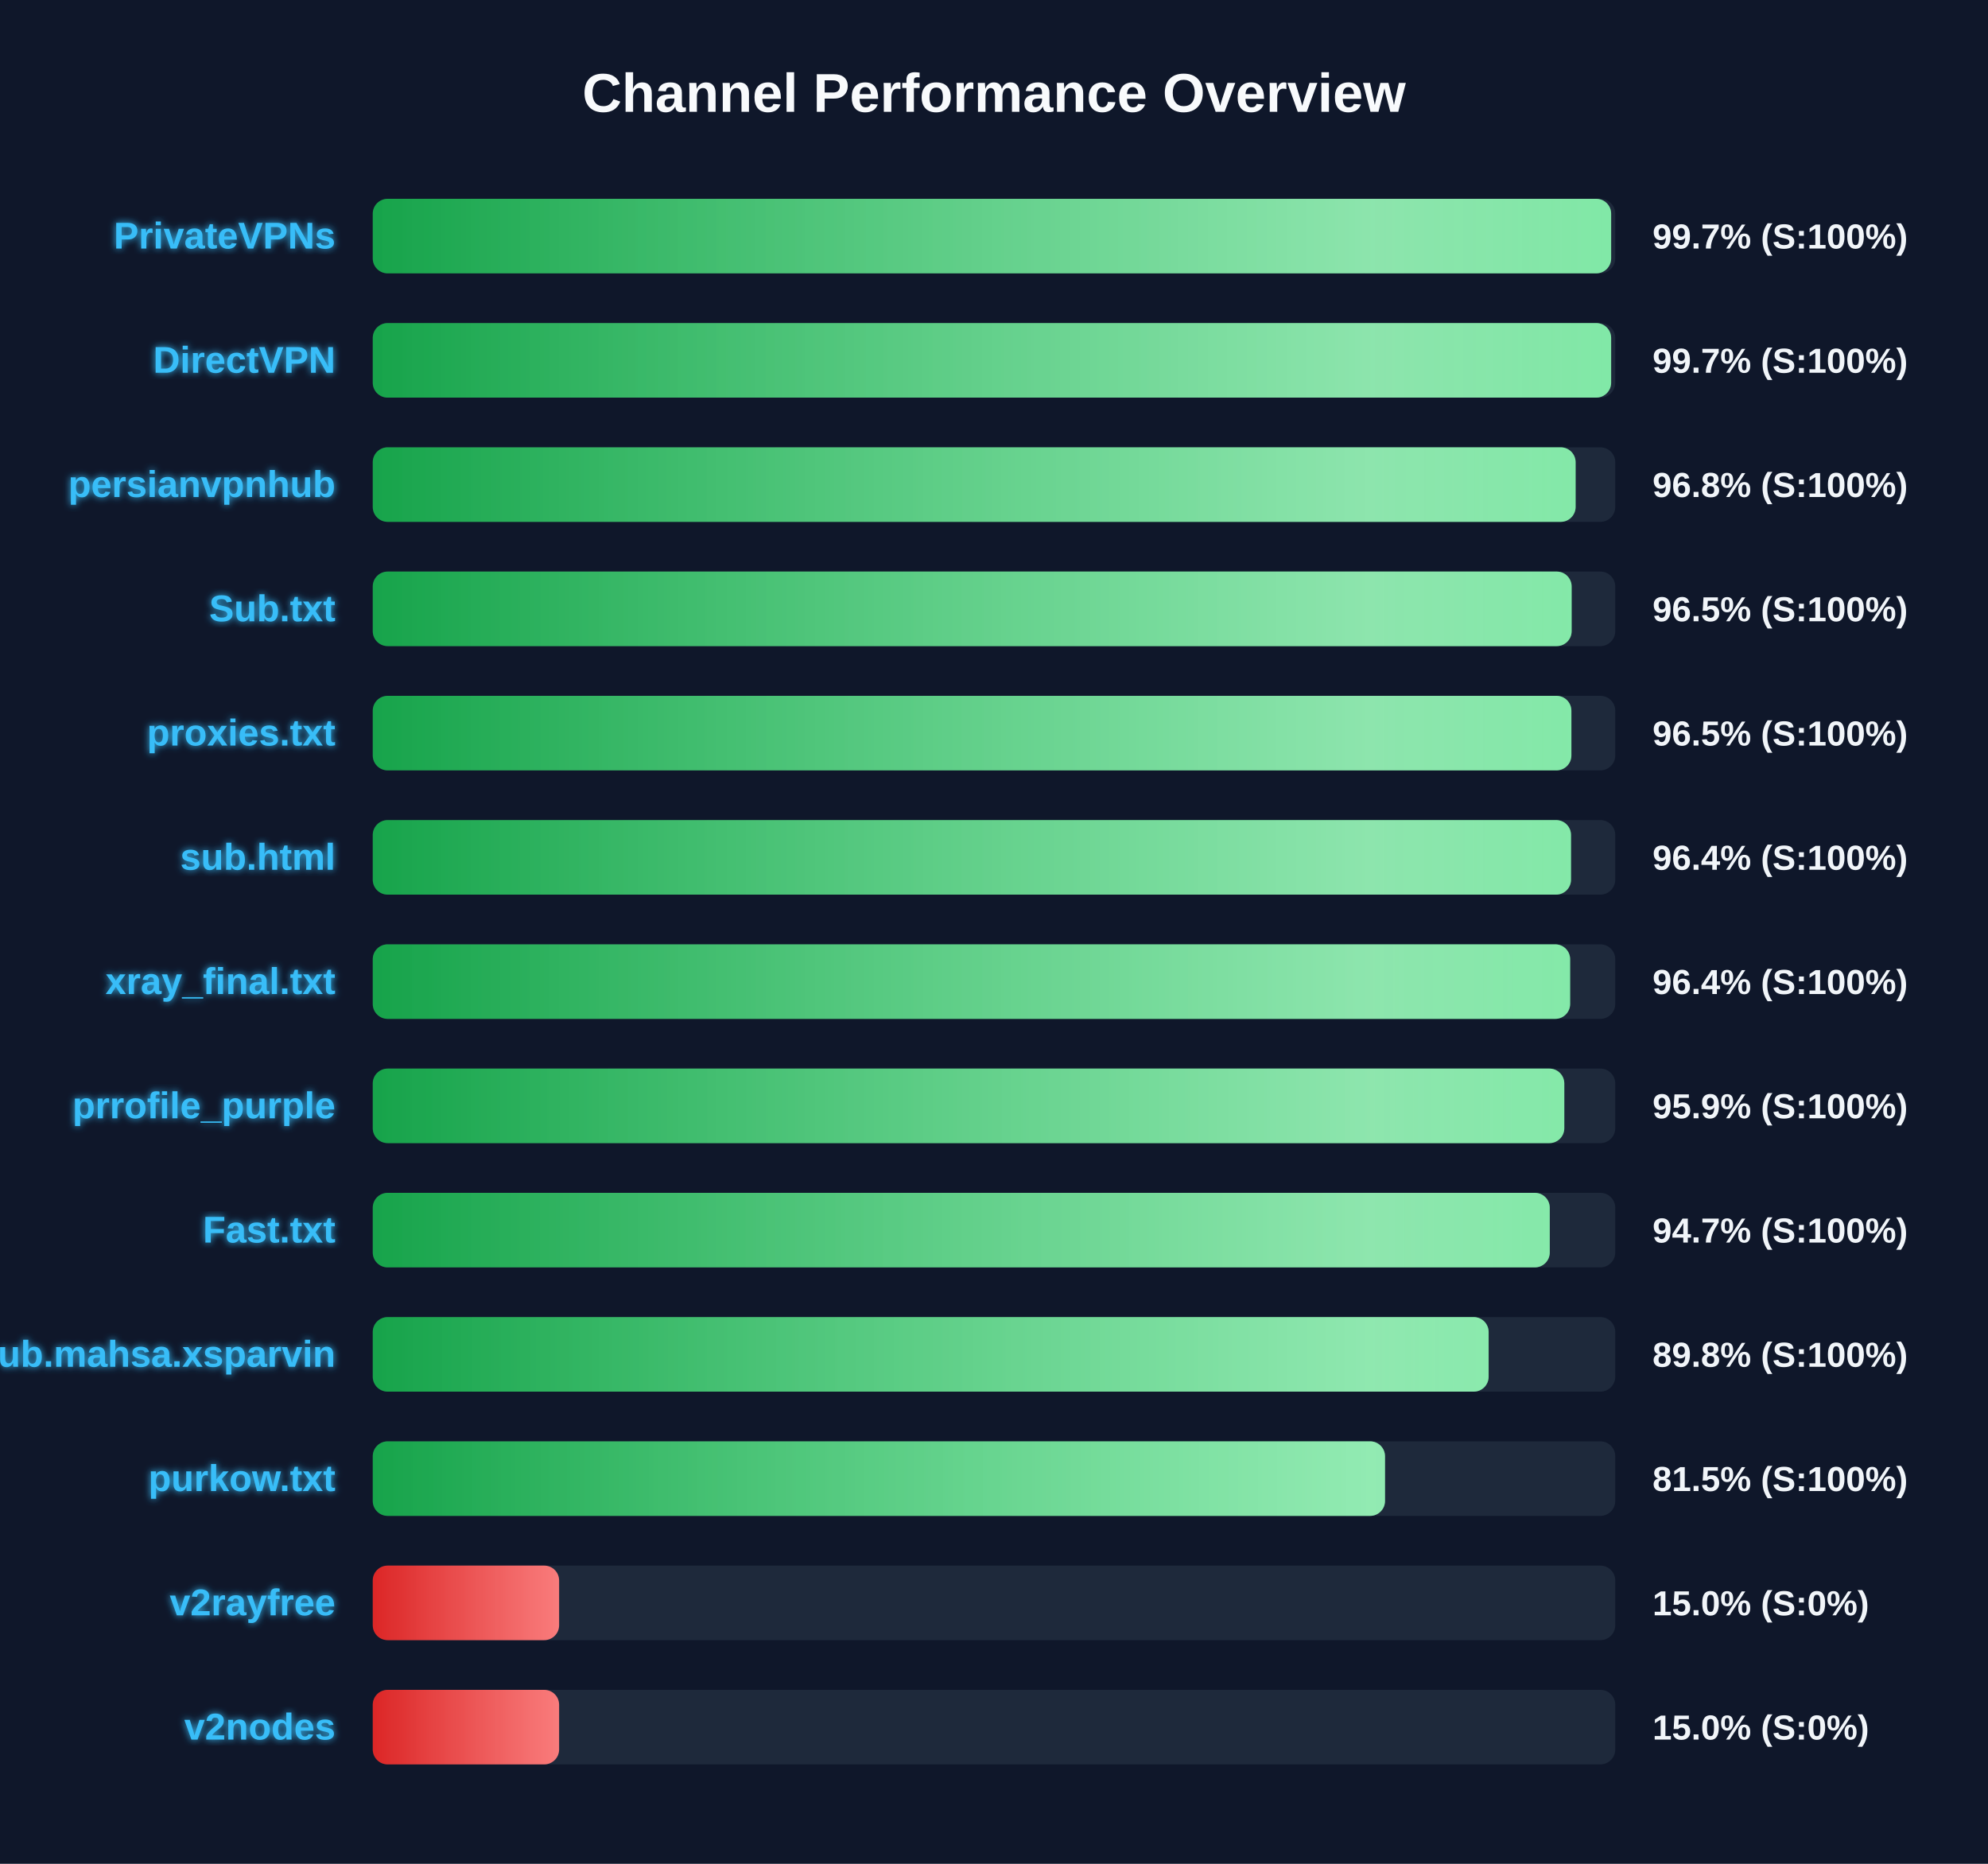
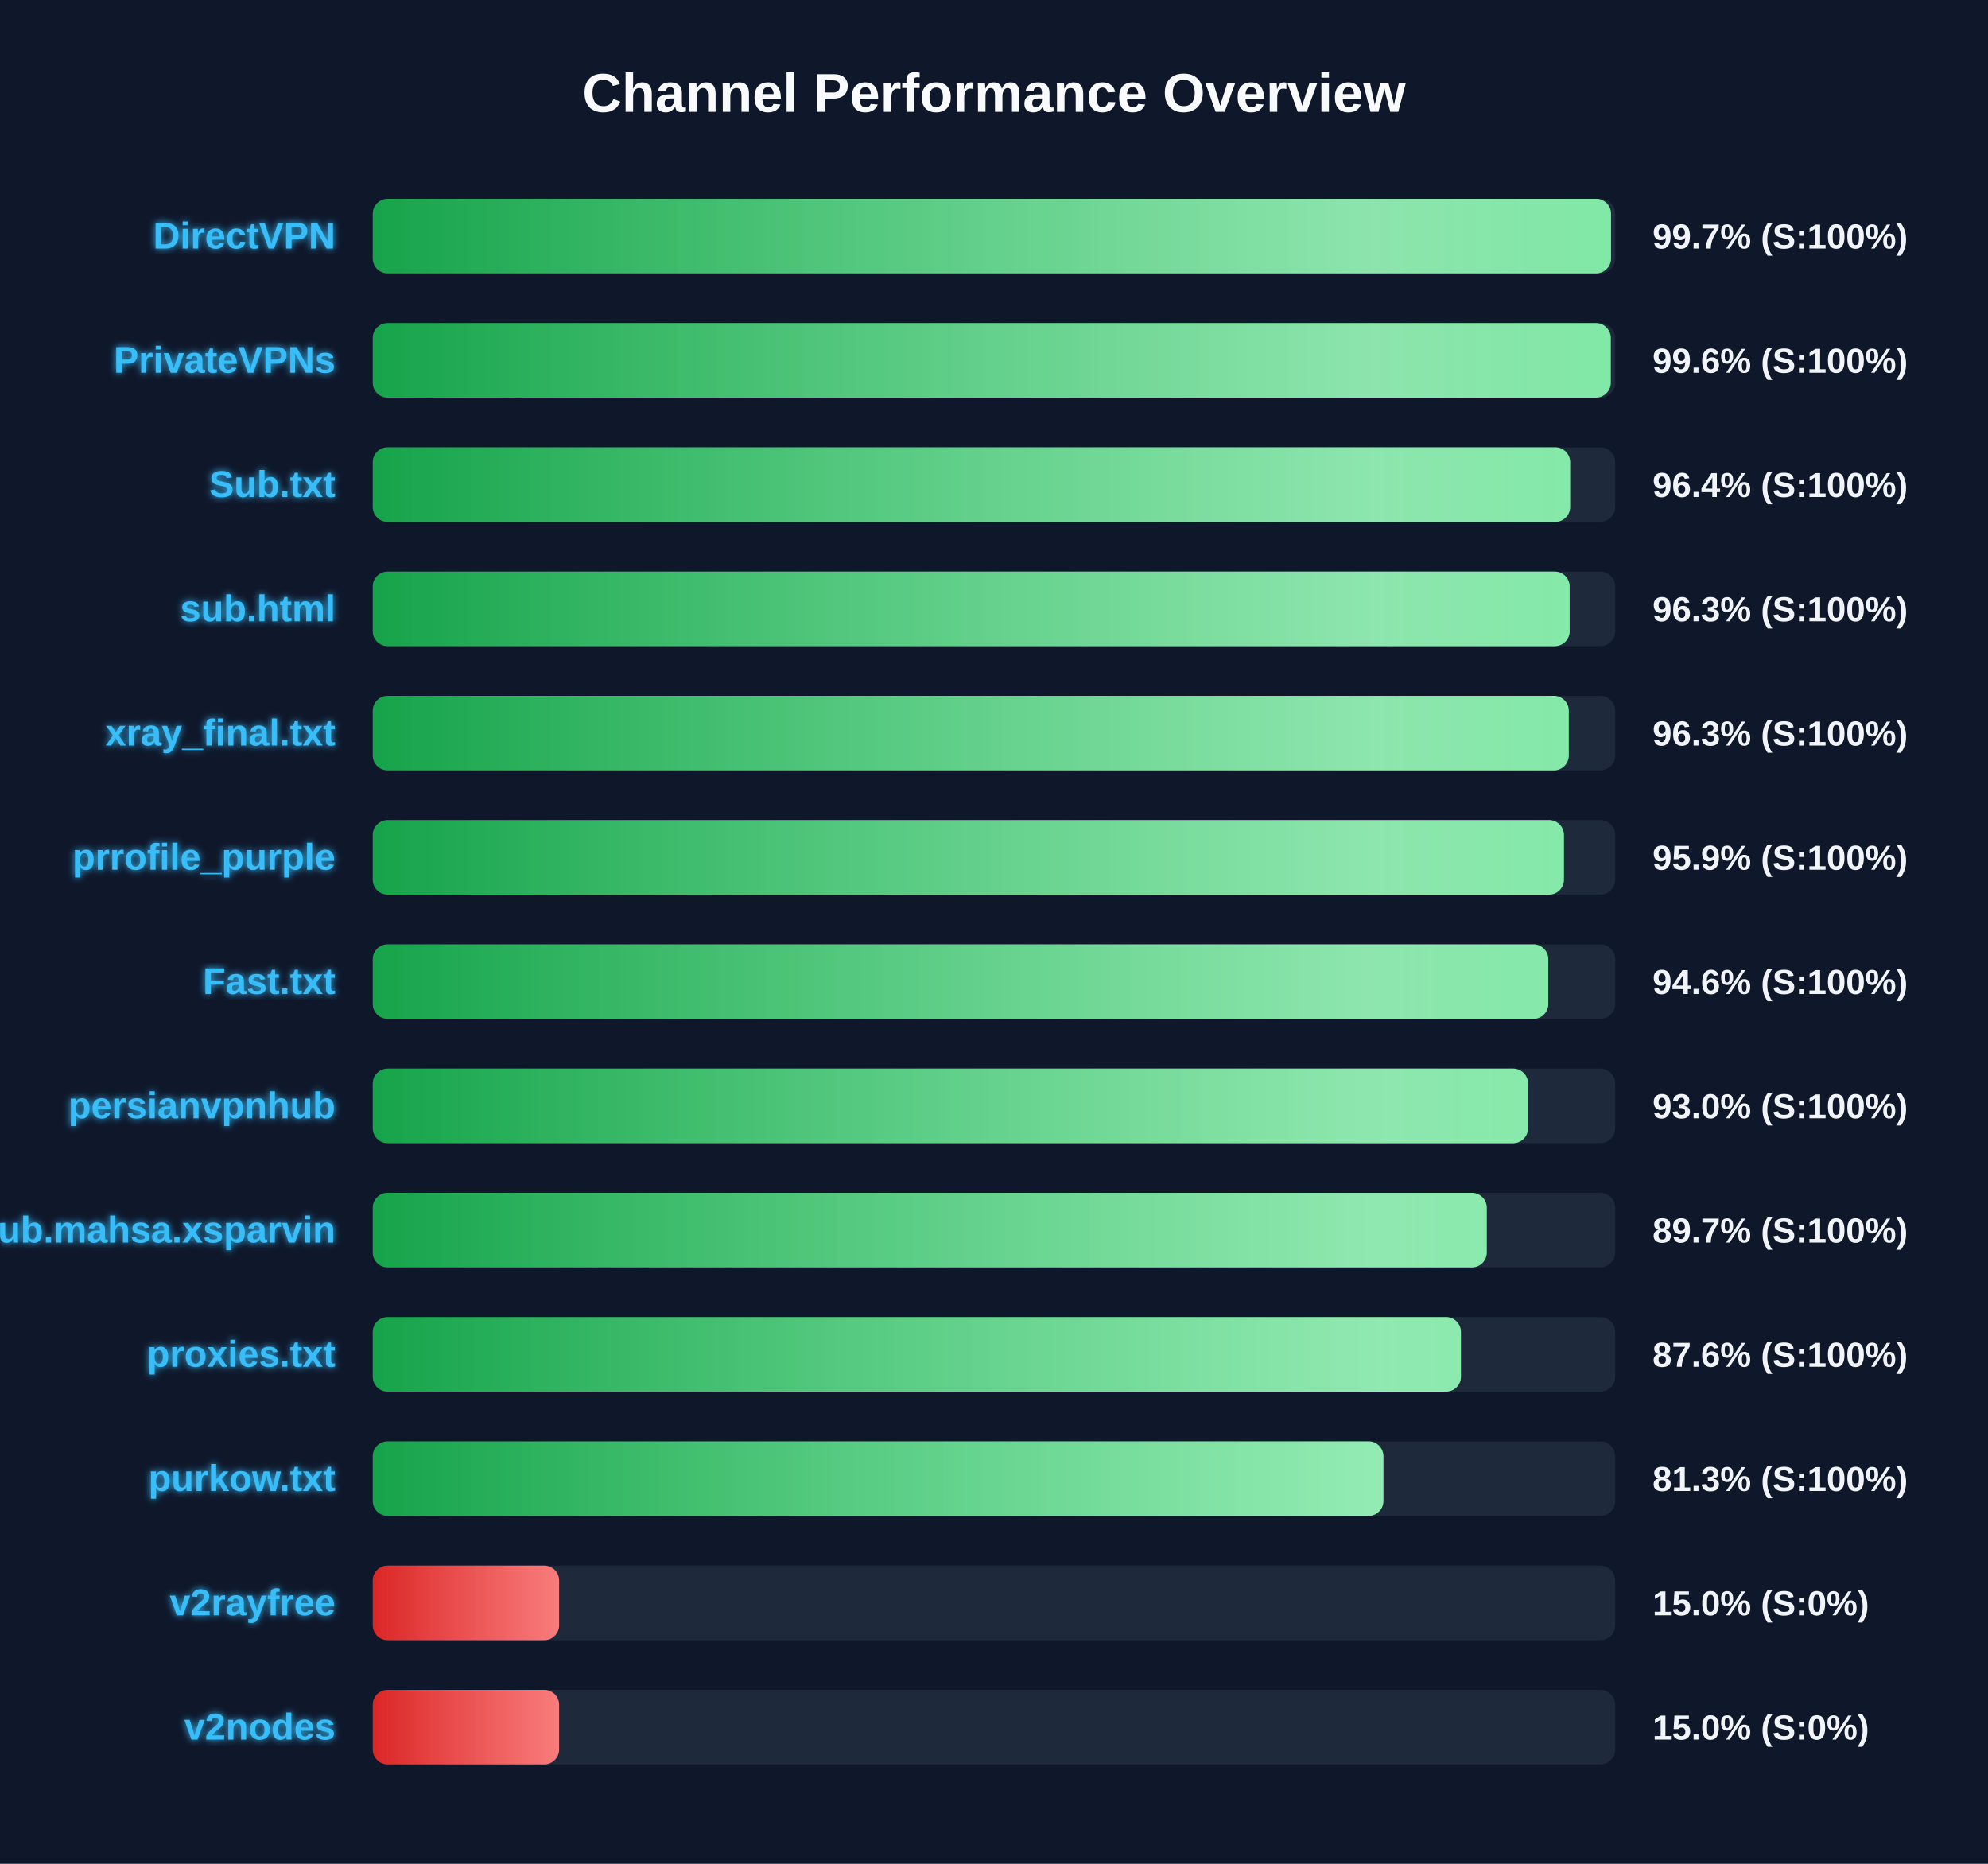
<svg xmlns="http://www.w3.org/2000/svg" width="800" height="750" version="1.1">
  <defs>
    <linearGradient id="grad-green" x1="0%" y1="0%" x2="100%" y2="0%">
      <stop offset="0%" stop-color="#16a34a" />
      <stop offset="100%" stop-color="#4ade80" />
    </linearGradient>
    <linearGradient id="grad-yellow" x1="0%" y1="0%" x2="100%" y2="0%">
      <stop offset="0%" stop-color="#ca8a04" />
      <stop offset="100%" stop-color="#fde047" />
    </linearGradient>
    <linearGradient id="grad-red" x1="0%" y1="0%" x2="100%" y2="0%">
      <stop offset="0%" stop-color="#dc2626" />
      <stop offset="100%" stop-color="#f87171" />
    </linearGradient>
    <linearGradient id="shimmer" x1="0%" y1="0%" x2="100%" y2="0%">
      <stop offset="0%" stop-color="rgba(255,255,255,0)" />
      <stop offset="50%" stop-color="rgba(255,255,255,0.4)" />
      <stop offset="100%" stop-color="rgba(255,255,255,0)" />
    </linearGradient>
    <filter id="glow" x="-20%" y="-20%" width="140%" height="140%">
      <feGaussianBlur stdDeviation="1.5" result="blur" />
      <feComposite in="SourceGraphic" in2="blur" operator="over" />
    </filter>
  </defs>
  <style>
        .bg-rect { fill: #0f172a; }
        .title { font: bold 22px 'Segoe UI', Arial, sans-serif; fill: #f8fafc; }
        .row { font: bold 15px 'Segoe UI', Arial, sans-serif; fill: #38bdf8; filter: url(#glow); }
        .score { font: bold 14px 'Segoe UI', Arial, sans-serif; fill: #f1f5f9; }
        @keyframes shimmer-anim {
            0% { transform: translateX(-100%); }
            100% { transform: translateX(200%); }
        }
        .shimmer-rect {
            animation: shimmer-anim 2.5s infinite linear;
        }
    </style>
  <rect width="100%" height="100%" class="bg-rect" />
  <text x="400" y="45" text-anchor="middle" class="title">Channel Performance Overview</text>
  <rect x="150" y="80" width="500" height="30" fill="#1e293b" rx="6" />
  <clipPath id="clip-0">
-     <rect x="150" y="80" width="498.35" height="30" rx="6" />
+     <rect x="150" y="80" width="498.3" height="30" rx="6" />
  </clipPath>
-   <rect x="150" y="80" width="498.35" height="30" fill="url(#grad-green)" rx="6" />
+   <rect x="150" y="80" width="498.3" height="30" fill="url(#grad-green)" rx="6" />
  <g clip-path="url(#clip-0)">
    <rect x="150" y="80" width="100%" height="30" fill="url(#shimmer)" class="shimmer-rect" />
  </g>
-   <text x="135" y="100" text-anchor="end" class="row">PrivateVPNs</text>
+   <text x="135" y="100" text-anchor="end" class="row">DirectVPN</text>
  <text x="665" y="100" text-anchor="start" class="score">99.7% (S:100%)</text>
  <rect x="150" y="130" width="500" height="30" fill="#1e293b" rx="6" />
  <clipPath id="clip-1">
-     <rect x="150" y="130" width="498.35" height="30" rx="6" />
+     <rect x="150" y="130" width="498.2" height="30" rx="6" />
  </clipPath>
-   <rect x="150" y="130" width="498.35" height="30" fill="url(#grad-green)" rx="6" />
+   <rect x="150" y="130" width="498.2" height="30" fill="url(#grad-green)" rx="6" />
  <g clip-path="url(#clip-1)">
    <rect x="150" y="130" width="100%" height="30" fill="url(#shimmer)" class="shimmer-rect" />
  </g>
-   <text x="135" y="150" text-anchor="end" class="row">DirectVPN</text>
-   <text x="665" y="150" text-anchor="start" class="score">99.7% (S:100%)</text>
+   <text x="135" y="150" text-anchor="end" class="row">PrivateVPNs</text>
+   <text x="665" y="150" text-anchor="start" class="score">99.6% (S:100%)</text>
  <rect x="150" y="180" width="500" height="30" fill="#1e293b" rx="6" />
  <clipPath id="clip-2">
-     <rect x="150" y="180" width="484.05" height="30" rx="6" />
+     <rect x="150" y="180" width="481.85" height="30" rx="6" />
  </clipPath>
-   <rect x="150" y="180" width="484.05" height="30" fill="url(#grad-green)" rx="6" />
+   <rect x="150" y="180" width="481.85" height="30" fill="url(#grad-green)" rx="6" />
  <g clip-path="url(#clip-2)">
    <rect x="150" y="180" width="100%" height="30" fill="url(#shimmer)" class="shimmer-rect" />
  </g>
-   <text x="135" y="200" text-anchor="end" class="row">persianvpnhub</text>
-   <text x="665" y="200" text-anchor="start" class="score">96.8% (S:100%)</text>
+   <text x="135" y="200" text-anchor="end" class="row">Sub.txt</text>
+   <text x="665" y="200" text-anchor="start" class="score">96.4% (S:100%)</text>
  <rect x="150" y="230" width="500" height="30" fill="#1e293b" rx="6" />
  <clipPath id="clip-3">
-     <rect x="150" y="230" width="482.45" height="30" rx="6" />
+     <rect x="150" y="230" width="481.65" height="30" rx="6" />
  </clipPath>
-   <rect x="150" y="230" width="482.45" height="30" fill="url(#grad-green)" rx="6" />
+   <rect x="150" y="230" width="481.65" height="30" fill="url(#grad-green)" rx="6" />
  <g clip-path="url(#clip-3)">
    <rect x="150" y="230" width="100%" height="30" fill="url(#shimmer)" class="shimmer-rect" />
  </g>
-   <text x="135" y="250" text-anchor="end" class="row">Sub.txt</text>
-   <text x="665" y="250" text-anchor="start" class="score">96.5% (S:100%)</text>
+   <text x="135" y="250" text-anchor="end" class="row">sub.html</text>
+   <text x="665" y="250" text-anchor="start" class="score">96.3% (S:100%)</text>
  <rect x="150" y="280" width="500" height="30" fill="#1e293b" rx="6" />
  <clipPath id="clip-4">
-     <rect x="150" y="280" width="482.35" height="30" rx="6" />
+     <rect x="150" y="280" width="481.3" height="30" rx="6" />
  </clipPath>
-   <rect x="150" y="280" width="482.35" height="30" fill="url(#grad-green)" rx="6" />
+   <rect x="150" y="280" width="481.3" height="30" fill="url(#grad-green)" rx="6" />
  <g clip-path="url(#clip-4)">
    <rect x="150" y="280" width="100%" height="30" fill="url(#shimmer)" class="shimmer-rect" />
  </g>
-   <text x="135" y="300" text-anchor="end" class="row">proxies.txt</text>
-   <text x="665" y="300" text-anchor="start" class="score">96.5% (S:100%)</text>
+   <text x="135" y="300" text-anchor="end" class="row">xray_final.txt</text>
+   <text x="665" y="300" text-anchor="start" class="score">96.3% (S:100%)</text>
  <rect x="150" y="330" width="500" height="30" fill="#1e293b" rx="6" />
  <clipPath id="clip-5">
-     <rect x="150" y="330" width="482.2" height="30" rx="6" />
+     <rect x="150" y="330" width="479.35" height="30" rx="6" />
  </clipPath>
-   <rect x="150" y="330" width="482.2" height="30" fill="url(#grad-green)" rx="6" />
+   <rect x="150" y="330" width="479.35" height="30" fill="url(#grad-green)" rx="6" />
  <g clip-path="url(#clip-5)">
    <rect x="150" y="330" width="100%" height="30" fill="url(#shimmer)" class="shimmer-rect" />
  </g>
-   <text x="135" y="350" text-anchor="end" class="row">sub.html</text>
-   <text x="665" y="350" text-anchor="start" class="score">96.4% (S:100%)</text>
+   <text x="135" y="350" text-anchor="end" class="row">prrofile_purple</text>
+   <text x="665" y="350" text-anchor="start" class="score">95.9% (S:100%)</text>
  <rect x="150" y="380" width="500" height="30" fill="#1e293b" rx="6" />
  <clipPath id="clip-6">
-     <rect x="150" y="380" width="481.85" height="30" rx="6" />
+     <rect x="150" y="380" width="473.05" height="30" rx="6" />
  </clipPath>
-   <rect x="150" y="380" width="481.85" height="30" fill="url(#grad-green)" rx="6" />
+   <rect x="150" y="380" width="473.05" height="30" fill="url(#grad-green)" rx="6" />
  <g clip-path="url(#clip-6)">
    <rect x="150" y="380" width="100%" height="30" fill="url(#shimmer)" class="shimmer-rect" />
  </g>
-   <text x="135" y="400" text-anchor="end" class="row">xray_final.txt</text>
-   <text x="665" y="400" text-anchor="start" class="score">96.4% (S:100%)</text>
+   <text x="135" y="400" text-anchor="end" class="row">Fast.txt</text>
+   <text x="665" y="400" text-anchor="start" class="score">94.6% (S:100%)</text>
  <rect x="150" y="430" width="500" height="30" fill="#1e293b" rx="6" />
  <clipPath id="clip-7">
-     <rect x="150" y="430" width="479.5" height="30" rx="6" />
+     <rect x="150" y="430" width="464.9" height="30" rx="6" />
  </clipPath>
-   <rect x="150" y="430" width="479.5" height="30" fill="url(#grad-green)" rx="6" />
+   <rect x="150" y="430" width="464.9" height="30" fill="url(#grad-green)" rx="6" />
  <g clip-path="url(#clip-7)">
    <rect x="150" y="430" width="100%" height="30" fill="url(#shimmer)" class="shimmer-rect" />
  </g>
-   <text x="135" y="450" text-anchor="end" class="row">prrofile_purple</text>
-   <text x="665" y="450" text-anchor="start" class="score">95.9% (S:100%)</text>
+   <text x="135" y="450" text-anchor="end" class="row">persianvpnhub</text>
+   <text x="665" y="450" text-anchor="start" class="score">93.0% (S:100%)</text>
  <rect x="150" y="480" width="500" height="30" fill="#1e293b" rx="6" />
  <clipPath id="clip-8">
-     <rect x="150" y="480" width="473.65" height="30" rx="6" />
+     <rect x="150" y="480" width="448.3" height="30" rx="6" />
  </clipPath>
-   <rect x="150" y="480" width="473.65" height="30" fill="url(#grad-green)" rx="6" />
+   <rect x="150" y="480" width="448.3" height="30" fill="url(#grad-green)" rx="6" />
  <g clip-path="url(#clip-8)">
    <rect x="150" y="480" width="100%" height="30" fill="url(#shimmer)" class="shimmer-rect" />
  </g>
-   <text x="135" y="500" text-anchor="end" class="row">Fast.txt</text>
-   <text x="665" y="500" text-anchor="start" class="score">94.7% (S:100%)</text>
+   <text x="135" y="500" text-anchor="end" class="row">Sub.mahsa.xsparvin</text>
+   <text x="665" y="500" text-anchor="start" class="score">89.7% (S:100%)</text>
  <rect x="150" y="530" width="500" height="30" fill="#1e293b" rx="6" />
  <clipPath id="clip-9">
-     <rect x="150" y="530" width="449.05" height="30" rx="6" />
+     <rect x="150" y="530" width="437.9" height="30" rx="6" />
  </clipPath>
-   <rect x="150" y="530" width="449.05" height="30" fill="url(#grad-green)" rx="6" />
+   <rect x="150" y="530" width="437.9" height="30" fill="url(#grad-green)" rx="6" />
  <g clip-path="url(#clip-9)">
    <rect x="150" y="530" width="100%" height="30" fill="url(#shimmer)" class="shimmer-rect" />
  </g>
-   <text x="135" y="550" text-anchor="end" class="row">Sub.mahsa.xsparvin</text>
-   <text x="665" y="550" text-anchor="start" class="score">89.8% (S:100%)</text>
+   <text x="135" y="550" text-anchor="end" class="row">proxies.txt</text>
+   <text x="665" y="550" text-anchor="start" class="score">87.6% (S:100%)</text>
  <rect x="150" y="580" width="500" height="30" fill="#1e293b" rx="6" />
  <clipPath id="clip-10">
-     <rect x="150" y="580" width="407.35" height="30" rx="6" />
+     <rect x="150" y="580" width="406.7" height="30" rx="6" />
  </clipPath>
-   <rect x="150" y="580" width="407.35" height="30" fill="url(#grad-green)" rx="6" />
+   <rect x="150" y="580" width="406.7" height="30" fill="url(#grad-green)" rx="6" />
  <g clip-path="url(#clip-10)">
    <rect x="150" y="580" width="100%" height="30" fill="url(#shimmer)" class="shimmer-rect" />
  </g>
  <text x="135" y="600" text-anchor="end" class="row">purkow.txt</text>
-   <text x="665" y="600" text-anchor="start" class="score">81.5% (S:100%)</text>
+   <text x="665" y="600" text-anchor="start" class="score">81.3% (S:100%)</text>
  <rect x="150" y="630" width="500" height="30" fill="#1e293b" rx="6" />
  <clipPath id="clip-11">
    <rect x="150" y="630" width="75.0" height="30" rx="6" />
  </clipPath>
  <rect x="150" y="630" width="75.0" height="30" fill="url(#grad-red)" rx="6" />
  <g clip-path="url(#clip-11)">
    <rect x="150" y="630" width="100%" height="30" fill="url(#shimmer)" class="shimmer-rect" />
  </g>
  <text x="135" y="650" text-anchor="end" class="row">v2rayfree</text>
  <text x="665" y="650" text-anchor="start" class="score">15.0% (S:0%)</text>
  <rect x="150" y="680" width="500" height="30" fill="#1e293b" rx="6" />
  <clipPath id="clip-12">
    <rect x="150" y="680" width="75.0" height="30" rx="6" />
  </clipPath>
  <rect x="150" y="680" width="75.0" height="30" fill="url(#grad-red)" rx="6" />
  <g clip-path="url(#clip-12)">
    <rect x="150" y="680" width="100%" height="30" fill="url(#shimmer)" class="shimmer-rect" />
  </g>
  <text x="135" y="700" text-anchor="end" class="row">v2nodes</text>
  <text x="665" y="700" text-anchor="start" class="score">15.0% (S:0%)</text>
</svg>
